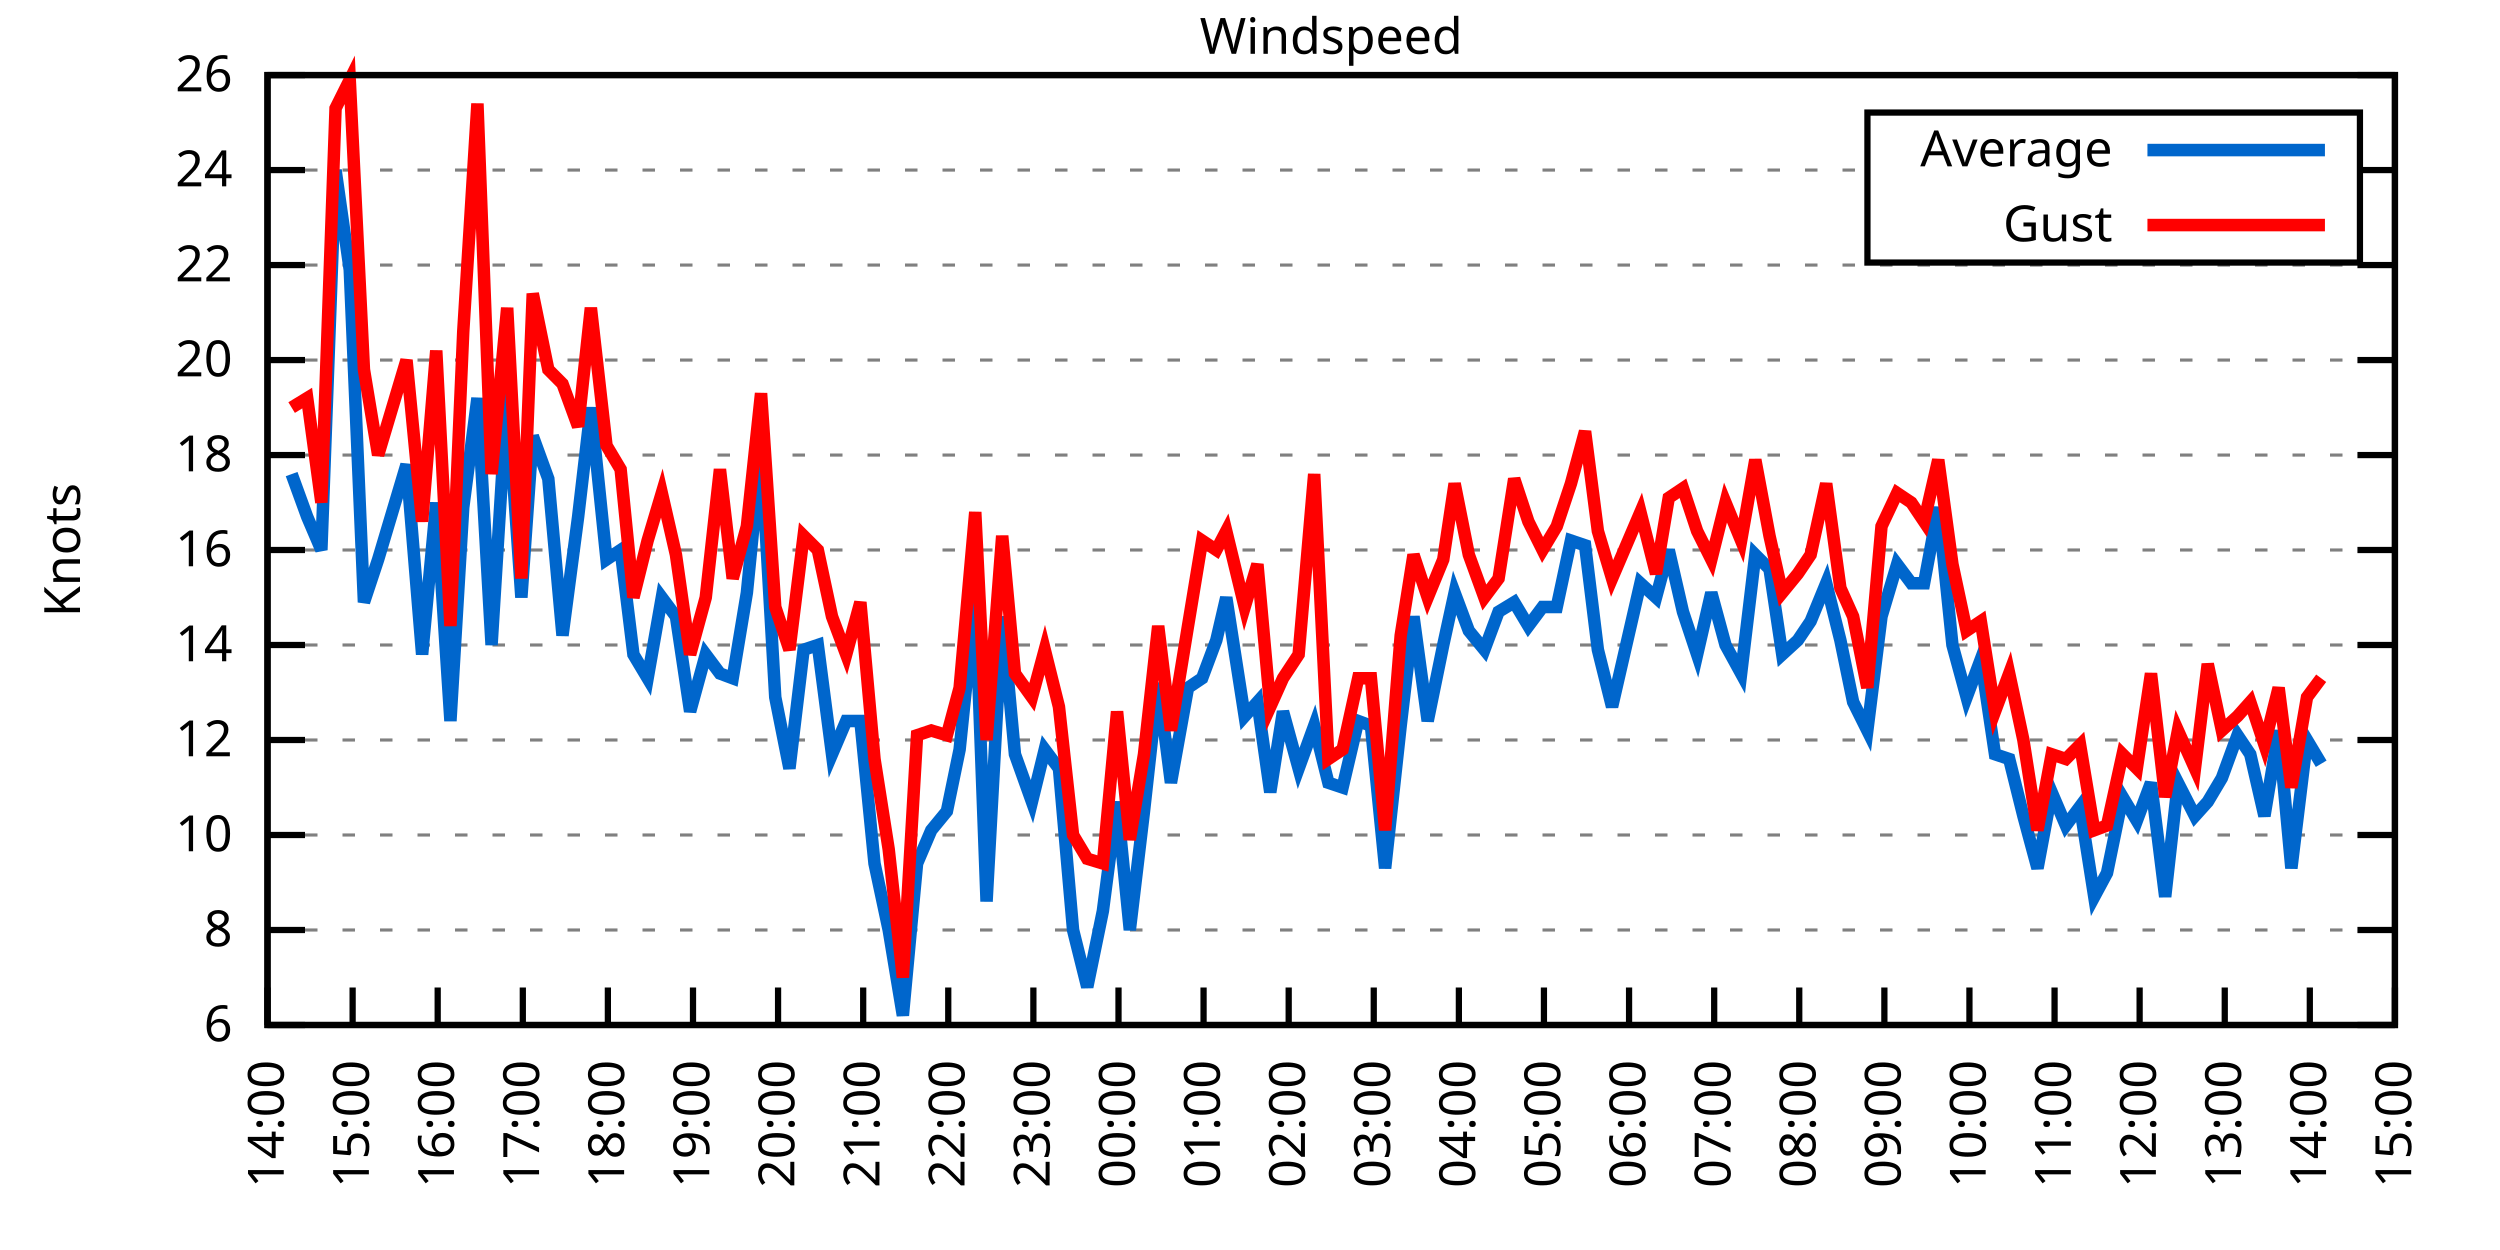
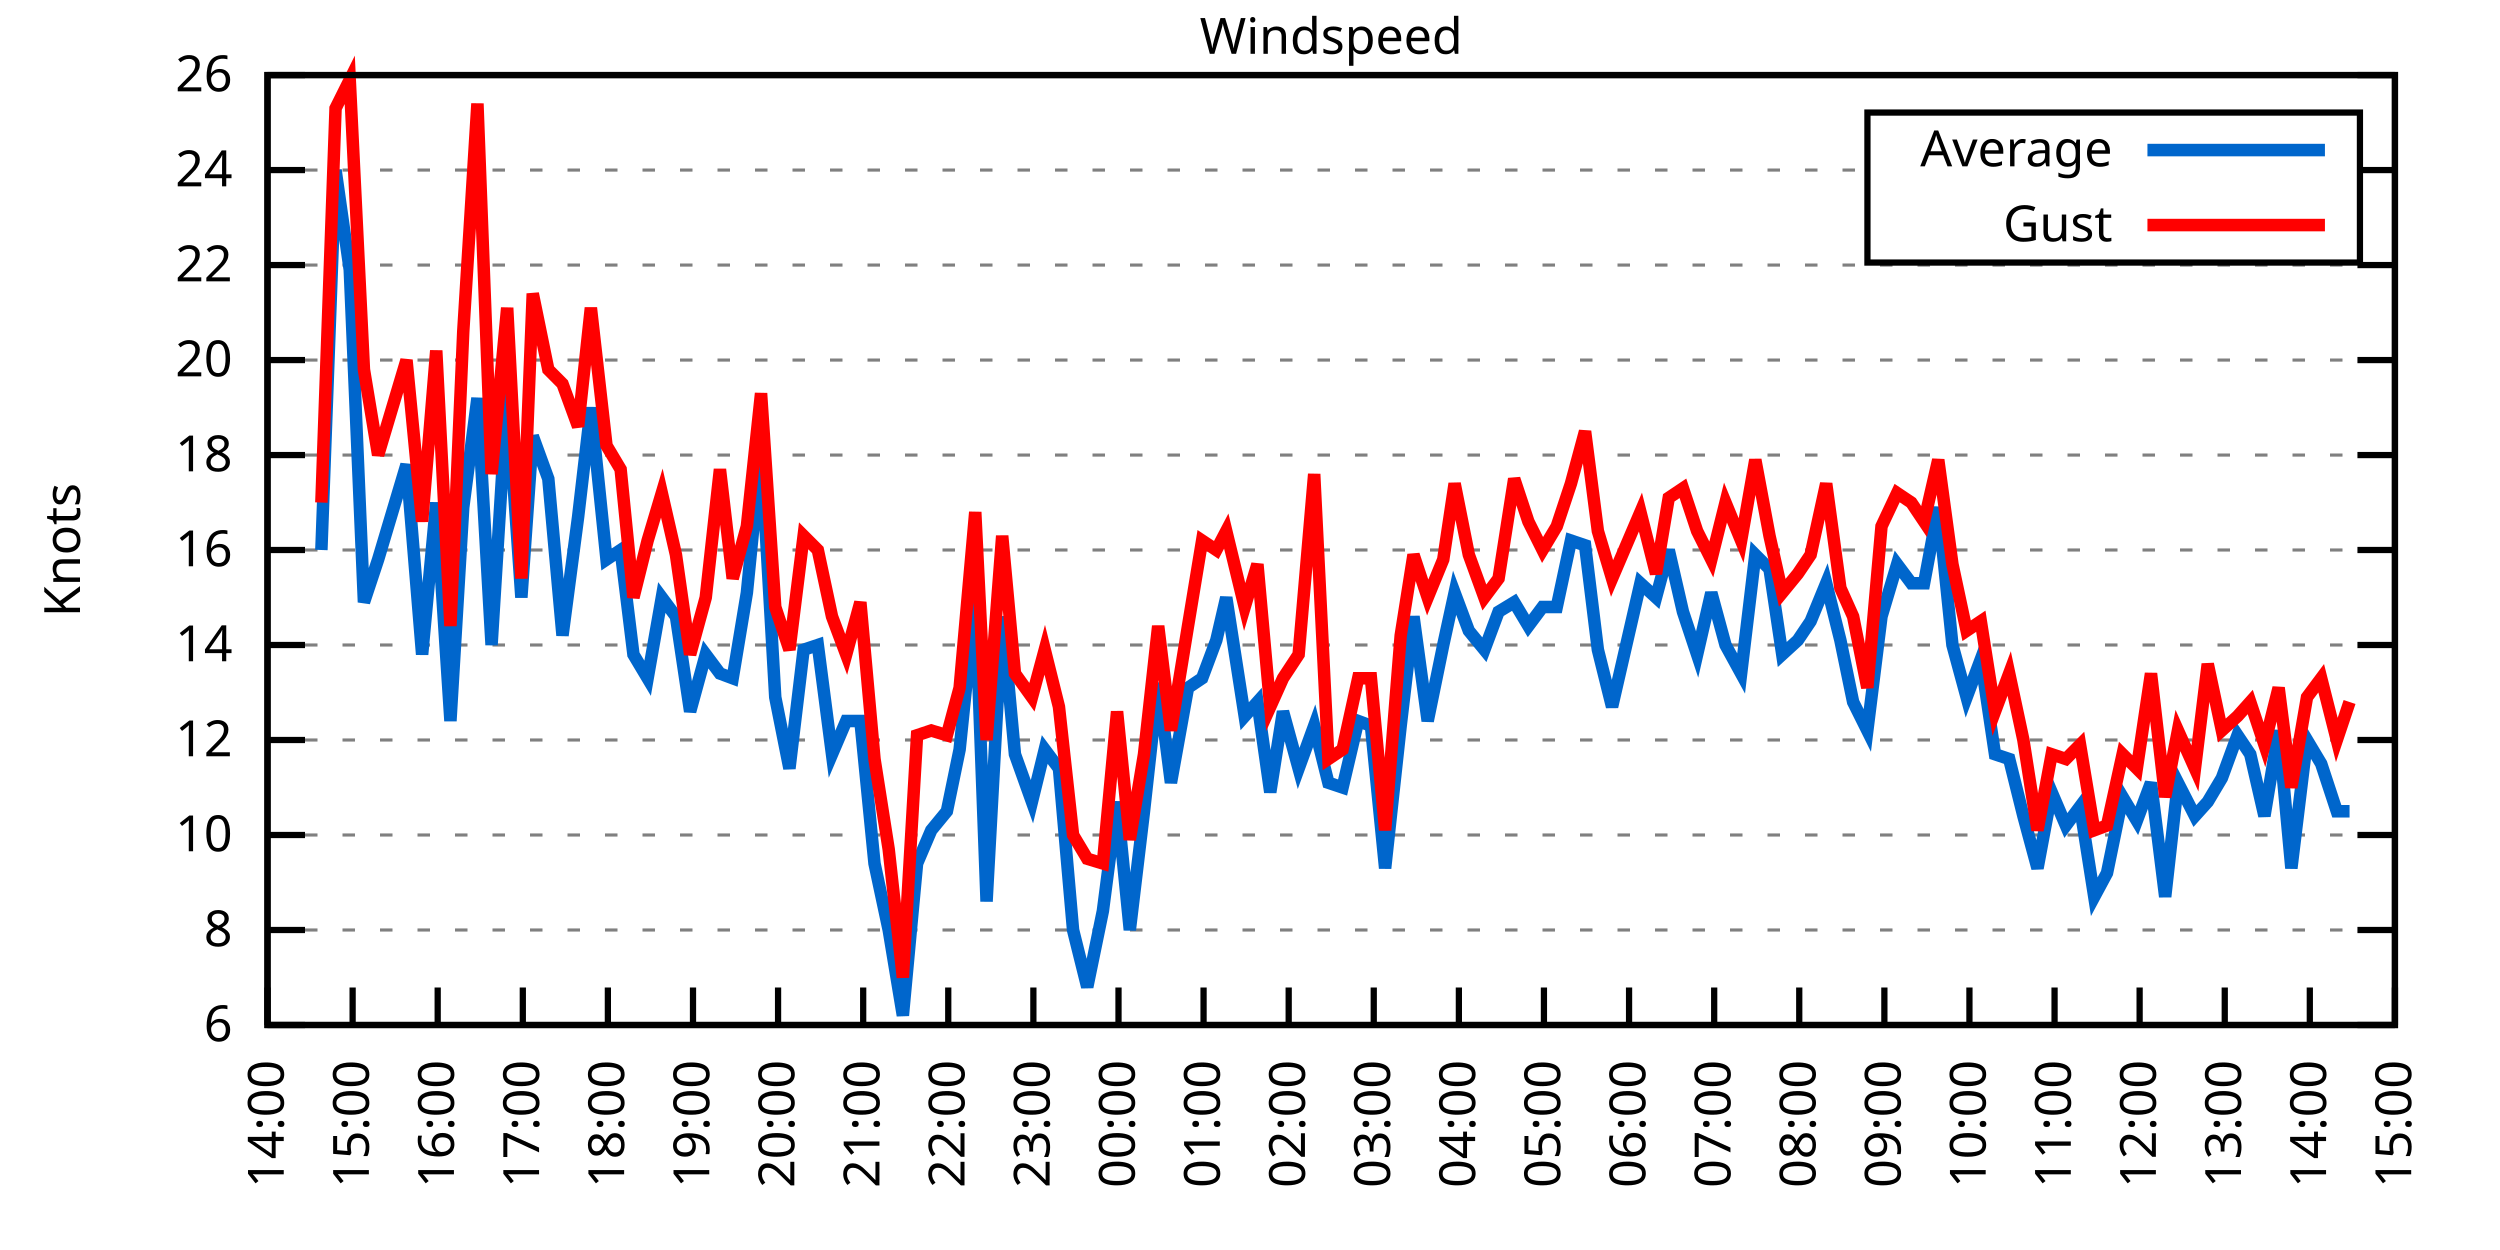
<svg xmlns="http://www.w3.org/2000/svg" xmlns:xlink="http://www.w3.org/1999/xlink" width="400" height="200" viewBox="0 0 400 200">
  <g id="gnuplot_canvas">
    <rect x="0" y="0" width="400" height="200" fill="none" />
    <defs>
      <circle id="gpDot" r="0.5" stroke-width="0.5" stroke="currentColor" />
      <path id="gpPt0" stroke-width="0.333" stroke="currentColor" d="M-1,0 h2 M0,-1 v2" />
      <path id="gpPt1" stroke-width="0.333" stroke="currentColor" d="M-1,-1 L1,1 M1,-1 L-1,1" />
      <path id="gpPt2" stroke-width="0.333" stroke="currentColor" d="M-1,0 L1,0 M0,-1 L0,1 M-1,-1 L1,1 M-1,1 L1,-1" />
      <rect id="gpPt3" stroke-width="0.333" stroke="currentColor" x="-1" y="-1" width="2" height="2" />
      <rect id="gpPt4" stroke-width="0.333" stroke="currentColor" fill="currentColor" x="-1" y="-1" width="2" height="2" />
      <circle id="gpPt5" stroke-width="0.333" stroke="currentColor" cx="0" cy="0" r="1" />
      <use xlink:href="#gpPt5" id="gpPt6" fill="currentColor" stroke="none" />
      <path id="gpPt7" stroke-width="0.333" stroke="currentColor" d="M0,-1.33 L-1.33,0.67 L1.33,0.67 z" />
      <use xlink:href="#gpPt7" id="gpPt8" fill="currentColor" stroke="none" />
      <use xlink:href="#gpPt7" id="gpPt9" stroke="currentColor" transform="rotate(180)" />
      <use xlink:href="#gpPt9" id="gpPt10" fill="currentColor" stroke="none" />
      <use xlink:href="#gpPt3" id="gpPt11" stroke="currentColor" transform="rotate(45)" />
      <use xlink:href="#gpPt11" id="gpPt12" fill="currentColor" stroke="none" />
      <path id="gpPt13" stroke-width="0.333" stroke="currentColor" d="M0,1.330 L1.265,0.411 L0.782,-1.067 L-0.782,-1.076 L-1.265,0.411 z" />
      <use xlink:href="#gpPt13" id="gpPt14" fill="currentColor" stroke="none" />
      <filter id="textbox" filterUnits="objectBoundingBox" x="0" y="0" height="1" width="1">
        <feFlood flood-color="white" flood-opacity="1" result="bgnd" />
        <feComposite in="SourceGraphic" in2="bgnd" operator="atop" />
      </filter>
      <filter id="greybox" filterUnits="objectBoundingBox" x="0" y="0" height="1" width="1">
        <feFlood flood-color="lightgrey" flood-opacity="1" result="grey" />
        <feComposite in="SourceGraphic" in2="grey" operator="atop" />
      </filter>
    </defs>
    <g fill="none" color="white" stroke="currentColor" stroke-width="1.00" stroke-linecap="butt" stroke-linejoin="miter">
</g>
    <g fill="none" color="black" stroke="currentColor" stroke-width="1.00" stroke-linecap="butt" stroke-linejoin="miter">
      <g stroke="none" shape-rendering="crispEdges">
        <polygon fill="rgb(255, 255, 255)" points="42.80,164.00 383.18,164.00 383.18,12.02 42.80,12.02 " />
      </g>
    </g>
    <g fill="none" color="black" stroke="currentColor" stroke-width="1.00" stroke-linecap="butt" stroke-linejoin="miter">
</g>
    <g fill="none" color="black" stroke="black" stroke-width="0.50" stroke-linecap="butt" stroke-linejoin="miter">
</g>
    <g fill="none" color="gray" stroke="currentColor" stroke-width="0.50" stroke-linecap="butt" stroke-linejoin="miter">
      <path stroke="gray" stroke-dasharray="2,4" class="gridline" d="M42.80,164.00 L383.19,164.00  " />
    </g>
    <g fill="none" color="gray" stroke="gray" stroke-width="1.00" stroke-linecap="butt" stroke-linejoin="miter">
</g>
    <g fill="none" color="black" stroke="currentColor" stroke-width="1.00" stroke-linecap="butt" stroke-linejoin="miter">
      <path stroke="black" d="M42.80,164.00 L48.80,164.00 M383.19,164.00 L377.19,164.00  " />
      <g transform="translate(37.20,166.60)" stroke="none" fill="black" font-family="Sans" font-size="8.00" text-anchor="end">
        <text>
          <tspan font-family="Sans"> 6</tspan>
        </text>
      </g>
    </g>
    <g fill="none" color="black" stroke="currentColor" stroke-width="1.00" stroke-linecap="butt" stroke-linejoin="miter">
</g>
    <g fill="none" color="black" stroke="black" stroke-width="0.50" stroke-linecap="butt" stroke-linejoin="miter">
</g>
    <g fill="none" color="gray" stroke="currentColor" stroke-width="0.50" stroke-linecap="butt" stroke-linejoin="miter">
      <path stroke="gray" stroke-dasharray="2,4" class="gridline" d="M42.80,148.80 L383.19,148.80  " />
    </g>
    <g fill="none" color="gray" stroke="gray" stroke-width="1.00" stroke-linecap="butt" stroke-linejoin="miter">
</g>
    <g fill="none" color="black" stroke="currentColor" stroke-width="1.00" stroke-linecap="butt" stroke-linejoin="miter">
      <path stroke="black" d="M42.80,148.80 L48.80,148.80 M383.19,148.80 L377.19,148.80  " />
      <g transform="translate(37.20,151.40)" stroke="none" fill="black" font-family="Sans" font-size="8.00" text-anchor="end">
        <text>
          <tspan font-family="Sans"> 8</tspan>
        </text>
      </g>
    </g>
    <g fill="none" color="black" stroke="currentColor" stroke-width="1.00" stroke-linecap="butt" stroke-linejoin="miter">
</g>
    <g fill="none" color="black" stroke="black" stroke-width="0.50" stroke-linecap="butt" stroke-linejoin="miter">
</g>
    <g fill="none" color="gray" stroke="currentColor" stroke-width="0.50" stroke-linecap="butt" stroke-linejoin="miter">
      <path stroke="gray" stroke-dasharray="2,4" class="gridline" d="M42.80,133.60 L383.19,133.60  " />
    </g>
    <g fill="none" color="gray" stroke="gray" stroke-width="1.00" stroke-linecap="butt" stroke-linejoin="miter">
</g>
    <g fill="none" color="black" stroke="currentColor" stroke-width="1.00" stroke-linecap="butt" stroke-linejoin="miter">
      <path stroke="black" d="M42.80,133.60 L48.80,133.60 M383.19,133.60 L377.19,133.60  " />
      <g transform="translate(37.20,136.20)" stroke="none" fill="black" font-family="Sans" font-size="8.00" text-anchor="end">
        <text>
          <tspan font-family="Sans"> 10</tspan>
        </text>
      </g>
    </g>
    <g fill="none" color="black" stroke="currentColor" stroke-width="1.00" stroke-linecap="butt" stroke-linejoin="miter">
</g>
    <g fill="none" color="black" stroke="black" stroke-width="0.50" stroke-linecap="butt" stroke-linejoin="miter">
</g>
    <g fill="none" color="gray" stroke="currentColor" stroke-width="0.50" stroke-linecap="butt" stroke-linejoin="miter">
      <path stroke="gray" stroke-dasharray="2,4" class="gridline" d="M42.80,118.40 L383.19,118.40  " />
    </g>
    <g fill="none" color="gray" stroke="gray" stroke-width="1.00" stroke-linecap="butt" stroke-linejoin="miter">
</g>
    <g fill="none" color="black" stroke="currentColor" stroke-width="1.00" stroke-linecap="butt" stroke-linejoin="miter">
      <path stroke="black" d="M42.80,118.40 L48.80,118.40 M383.19,118.40 L377.19,118.40  " />
      <g transform="translate(37.20,121.00)" stroke="none" fill="black" font-family="Sans" font-size="8.00" text-anchor="end">
        <text>
          <tspan font-family="Sans"> 12</tspan>
        </text>
      </g>
    </g>
    <g fill="none" color="black" stroke="currentColor" stroke-width="1.00" stroke-linecap="butt" stroke-linejoin="miter">
</g>
    <g fill="none" color="black" stroke="black" stroke-width="0.50" stroke-linecap="butt" stroke-linejoin="miter">
</g>
    <g fill="none" color="gray" stroke="currentColor" stroke-width="0.50" stroke-linecap="butt" stroke-linejoin="miter">
      <path stroke="gray" stroke-dasharray="2,4" class="gridline" d="M42.80,103.20 L383.19,103.20  " />
    </g>
    <g fill="none" color="gray" stroke="gray" stroke-width="1.00" stroke-linecap="butt" stroke-linejoin="miter">
</g>
    <g fill="none" color="black" stroke="currentColor" stroke-width="1.00" stroke-linecap="butt" stroke-linejoin="miter">
      <path stroke="black" d="M42.80,103.20 L48.80,103.20 M383.19,103.20 L377.19,103.20  " />
      <g transform="translate(37.20,105.80)" stroke="none" fill="black" font-family="Sans" font-size="8.00" text-anchor="end">
        <text>
          <tspan font-family="Sans"> 14</tspan>
        </text>
      </g>
    </g>
    <g fill="none" color="black" stroke="currentColor" stroke-width="1.00" stroke-linecap="butt" stroke-linejoin="miter">
</g>
    <g fill="none" color="black" stroke="black" stroke-width="0.50" stroke-linecap="butt" stroke-linejoin="miter">
</g>
    <g fill="none" color="gray" stroke="currentColor" stroke-width="0.50" stroke-linecap="butt" stroke-linejoin="miter">
      <path stroke="gray" stroke-dasharray="2,4" class="gridline" d="M42.80,88.00 L383.19,88.00  " />
    </g>
    <g fill="none" color="gray" stroke="gray" stroke-width="1.00" stroke-linecap="butt" stroke-linejoin="miter">
</g>
    <g fill="none" color="black" stroke="currentColor" stroke-width="1.00" stroke-linecap="butt" stroke-linejoin="miter">
      <path stroke="black" d="M42.80,88.00 L48.80,88.00 M383.19,88.00 L377.19,88.00  " />
      <g transform="translate(37.20,90.60)" stroke="none" fill="black" font-family="Sans" font-size="8.00" text-anchor="end">
        <text>
          <tspan font-family="Sans"> 16</tspan>
        </text>
      </g>
    </g>
    <g fill="none" color="black" stroke="currentColor" stroke-width="1.00" stroke-linecap="butt" stroke-linejoin="miter">
</g>
    <g fill="none" color="black" stroke="black" stroke-width="0.50" stroke-linecap="butt" stroke-linejoin="miter">
</g>
    <g fill="none" color="gray" stroke="currentColor" stroke-width="0.50" stroke-linecap="butt" stroke-linejoin="miter">
      <path stroke="gray" stroke-dasharray="2,4" class="gridline" d="M42.80,72.81 L383.19,72.81  " />
    </g>
    <g fill="none" color="gray" stroke="gray" stroke-width="1.00" stroke-linecap="butt" stroke-linejoin="miter">
</g>
    <g fill="none" color="black" stroke="currentColor" stroke-width="1.00" stroke-linecap="butt" stroke-linejoin="miter">
      <path stroke="black" d="M42.80,72.81 L48.80,72.81 M383.19,72.81 L377.19,72.81  " />
      <g transform="translate(37.20,75.41)" stroke="none" fill="black" font-family="Sans" font-size="8.00" text-anchor="end">
        <text>
          <tspan font-family="Sans"> 18</tspan>
        </text>
      </g>
    </g>
    <g fill="none" color="black" stroke="currentColor" stroke-width="1.00" stroke-linecap="butt" stroke-linejoin="miter">
</g>
    <g fill="none" color="black" stroke="black" stroke-width="0.50" stroke-linecap="butt" stroke-linejoin="miter">
</g>
    <g fill="none" color="gray" stroke="currentColor" stroke-width="0.50" stroke-linecap="butt" stroke-linejoin="miter">
      <path stroke="gray" stroke-dasharray="2,4" class="gridline" d="M42.80,57.61 L383.19,57.61  " />
    </g>
    <g fill="none" color="gray" stroke="gray" stroke-width="1.00" stroke-linecap="butt" stroke-linejoin="miter">
</g>
    <g fill="none" color="black" stroke="currentColor" stroke-width="1.00" stroke-linecap="butt" stroke-linejoin="miter">
      <path stroke="black" d="M42.80,57.61 L48.80,57.61 M383.19,57.61 L377.19,57.61  " />
      <g transform="translate(37.20,60.21)" stroke="none" fill="black" font-family="Sans" font-size="8.00" text-anchor="end">
        <text>
          <tspan font-family="Sans"> 20</tspan>
        </text>
      </g>
    </g>
    <g fill="none" color="black" stroke="currentColor" stroke-width="1.00" stroke-linecap="butt" stroke-linejoin="miter">
</g>
    <g fill="none" color="black" stroke="black" stroke-width="0.50" stroke-linecap="butt" stroke-linejoin="miter">
</g>
    <g fill="none" color="gray" stroke="currentColor" stroke-width="0.50" stroke-linecap="butt" stroke-linejoin="miter">
      <path stroke="gray" stroke-dasharray="2,4" class="gridline" d="M42.80,42.41 L383.19,42.41  " />
    </g>
    <g fill="none" color="gray" stroke="gray" stroke-width="1.00" stroke-linecap="butt" stroke-linejoin="miter">
</g>
    <g fill="none" color="black" stroke="currentColor" stroke-width="1.00" stroke-linecap="butt" stroke-linejoin="miter">
      <path stroke="black" d="M42.80,42.41 L48.80,42.41 M383.19,42.41 L377.19,42.41  " />
      <g transform="translate(37.20,45.01)" stroke="none" fill="black" font-family="Sans" font-size="8.00" text-anchor="end">
        <text>
          <tspan font-family="Sans"> 22</tspan>
        </text>
      </g>
    </g>
    <g fill="none" color="black" stroke="currentColor" stroke-width="1.00" stroke-linecap="butt" stroke-linejoin="miter">
</g>
    <g fill="none" color="black" stroke="black" stroke-width="0.50" stroke-linecap="butt" stroke-linejoin="miter">
</g>
    <g fill="none" color="gray" stroke="currentColor" stroke-width="0.50" stroke-linecap="butt" stroke-linejoin="miter">
      <path stroke="gray" stroke-dasharray="2,4" class="gridline" d="M42.80,27.21 L298.79,27.21 M377.59,27.21 L383.19,27.21  " />
    </g>
    <g fill="none" color="gray" stroke="gray" stroke-width="1.00" stroke-linecap="butt" stroke-linejoin="miter">
</g>
    <g fill="none" color="black" stroke="currentColor" stroke-width="1.00" stroke-linecap="butt" stroke-linejoin="miter">
      <path stroke="black" d="M42.80,27.21 L48.80,27.21 M383.19,27.21 L377.19,27.21  " />
      <g transform="translate(37.20,29.81)" stroke="none" fill="black" font-family="Sans" font-size="8.00" text-anchor="end">
        <text>
          <tspan font-family="Sans"> 24</tspan>
        </text>
      </g>
    </g>
    <g fill="none" color="black" stroke="currentColor" stroke-width="1.00" stroke-linecap="butt" stroke-linejoin="miter">
</g>
    <g fill="none" color="black" stroke="black" stroke-width="0.50" stroke-linecap="butt" stroke-linejoin="miter">
</g>
    <g fill="none" color="gray" stroke="currentColor" stroke-width="0.50" stroke-linecap="butt" stroke-linejoin="miter">
      <path stroke="gray" stroke-dasharray="2,4" class="gridline" d="M42.80,12.01 L383.19,12.01  " />
    </g>
    <g fill="none" color="gray" stroke="gray" stroke-width="1.00" stroke-linecap="butt" stroke-linejoin="miter">
</g>
    <g fill="none" color="black" stroke="currentColor" stroke-width="1.00" stroke-linecap="butt" stroke-linejoin="miter">
      <path stroke="black" d="M42.80,12.01 L48.80,12.01 M383.19,12.01 L377.19,12.01  " />
      <g transform="translate(37.20,14.61)" stroke="none" fill="black" font-family="Sans" font-size="8.00" text-anchor="end">
        <text>
          <tspan font-family="Sans"> 26</tspan>
        </text>
      </g>
    </g>
    <g fill="none" color="black" stroke="currentColor" stroke-width="1.00" stroke-linecap="butt" stroke-linejoin="miter">
      <path stroke="black" d="M42.80,164.00 L42.80,158.00  " />
      <g transform="translate(45.40,169.60) rotate(270.00)" stroke="none" fill="black" font-family="Sans" font-size="8.00" text-anchor="end">
        <text>
          <tspan font-family="Sans">14:00</tspan>
        </text>
      </g>
    </g>
    <g fill="none" color="black" stroke="currentColor" stroke-width="1.00" stroke-linecap="butt" stroke-linejoin="miter">
      <path stroke="black" d="M56.42,164.00 L56.42,158.00  " />
      <g transform="translate(59.02,169.60) rotate(270.00)" stroke="none" fill="black" font-family="Sans" font-size="8.00" text-anchor="end">
        <text>
          <tspan font-family="Sans">15:00</tspan>
        </text>
      </g>
    </g>
    <g fill="none" color="black" stroke="currentColor" stroke-width="1.00" stroke-linecap="butt" stroke-linejoin="miter">
      <path stroke="black" d="M70.03,164.00 L70.03,158.00  " />
      <g transform="translate(72.63,169.60) rotate(270.00)" stroke="none" fill="black" font-family="Sans" font-size="8.00" text-anchor="end">
        <text>
          <tspan font-family="Sans">16:00</tspan>
        </text>
      </g>
    </g>
    <g fill="none" color="black" stroke="currentColor" stroke-width="1.00" stroke-linecap="butt" stroke-linejoin="miter">
      <path stroke="black" d="M83.65,164.00 L83.65,158.00  " />
      <g transform="translate(86.25,169.60) rotate(270.00)" stroke="none" fill="black" font-family="Sans" font-size="8.00" text-anchor="end">
        <text>
          <tspan font-family="Sans">17:00</tspan>
        </text>
      </g>
    </g>
    <g fill="none" color="black" stroke="currentColor" stroke-width="1.00" stroke-linecap="butt" stroke-linejoin="miter">
      <path stroke="black" d="M97.26,164.00 L97.26,158.00  " />
      <g transform="translate(99.86,169.60) rotate(270.00)" stroke="none" fill="black" font-family="Sans" font-size="8.00" text-anchor="end">
        <text>
          <tspan font-family="Sans">18:00</tspan>
        </text>
      </g>
    </g>
    <g fill="none" color="black" stroke="currentColor" stroke-width="1.00" stroke-linecap="butt" stroke-linejoin="miter">
      <path stroke="black" d="M110.88,164.00 L110.88,158.00  " />
      <g transform="translate(113.48,169.60) rotate(270.00)" stroke="none" fill="black" font-family="Sans" font-size="8.00" text-anchor="end">
        <text>
          <tspan font-family="Sans">19:00</tspan>
        </text>
      </g>
    </g>
    <g fill="none" color="black" stroke="currentColor" stroke-width="1.00" stroke-linecap="butt" stroke-linejoin="miter">
      <path stroke="black" d="M124.49,164.00 L124.49,158.00  " />
      <g transform="translate(127.09,169.60) rotate(270.00)" stroke="none" fill="black" font-family="Sans" font-size="8.00" text-anchor="end">
        <text>
          <tspan font-family="Sans">20:00</tspan>
        </text>
      </g>
    </g>
    <g fill="none" color="black" stroke="currentColor" stroke-width="1.00" stroke-linecap="butt" stroke-linejoin="miter">
      <path stroke="black" d="M138.11,164.00 L138.11,158.00  " />
      <g transform="translate(140.71,169.60) rotate(270.00)" stroke="none" fill="black" font-family="Sans" font-size="8.00" text-anchor="end">
        <text>
          <tspan font-family="Sans">21:00</tspan>
        </text>
      </g>
    </g>
    <g fill="none" color="black" stroke="currentColor" stroke-width="1.00" stroke-linecap="butt" stroke-linejoin="miter">
      <path stroke="black" d="M151.72,164.00 L151.72,158.00  " />
      <g transform="translate(154.32,169.60) rotate(270.00)" stroke="none" fill="black" font-family="Sans" font-size="8.00" text-anchor="end">
        <text>
          <tspan font-family="Sans">22:00</tspan>
        </text>
      </g>
    </g>
    <g fill="none" color="black" stroke="currentColor" stroke-width="1.00" stroke-linecap="butt" stroke-linejoin="miter">
      <path stroke="black" d="M165.34,164.00 L165.34,158.00  " />
      <g transform="translate(167.94,169.60) rotate(270.00)" stroke="none" fill="black" font-family="Sans" font-size="8.00" text-anchor="end">
        <text>
          <tspan font-family="Sans">23:00</tspan>
        </text>
      </g>
    </g>
    <g fill="none" color="black" stroke="currentColor" stroke-width="1.00" stroke-linecap="butt" stroke-linejoin="miter">
      <path stroke="black" d="M178.96,164.00 L178.96,158.00  " />
      <g transform="translate(181.56,169.60) rotate(270.00)" stroke="none" fill="black" font-family="Sans" font-size="8.00" text-anchor="end">
        <text>
          <tspan font-family="Sans">00:00</tspan>
        </text>
      </g>
    </g>
    <g fill="none" color="black" stroke="currentColor" stroke-width="1.00" stroke-linecap="butt" stroke-linejoin="miter">
      <path stroke="black" d="M192.57,164.00 L192.57,158.00  " />
      <g transform="translate(195.17,169.60) rotate(270.00)" stroke="none" fill="black" font-family="Sans" font-size="8.00" text-anchor="end">
        <text>
          <tspan font-family="Sans">01:00</tspan>
        </text>
      </g>
    </g>
    <g fill="none" color="black" stroke="currentColor" stroke-width="1.00" stroke-linecap="butt" stroke-linejoin="miter">
      <path stroke="black" d="M206.19,164.00 L206.19,158.00  " />
      <g transform="translate(208.79,169.60) rotate(270.00)" stroke="none" fill="black" font-family="Sans" font-size="8.00" text-anchor="end">
        <text>
          <tspan font-family="Sans">02:00</tspan>
        </text>
      </g>
    </g>
    <g fill="none" color="black" stroke="currentColor" stroke-width="1.00" stroke-linecap="butt" stroke-linejoin="miter">
      <path stroke="black" d="M219.80,164.00 L219.80,158.00  " />
      <g transform="translate(222.40,169.60) rotate(270.00)" stroke="none" fill="black" font-family="Sans" font-size="8.00" text-anchor="end">
        <text>
          <tspan font-family="Sans">03:00</tspan>
        </text>
      </g>
    </g>
    <g fill="none" color="black" stroke="currentColor" stroke-width="1.00" stroke-linecap="butt" stroke-linejoin="miter">
      <path stroke="black" d="M233.42,164.00 L233.42,158.00  " />
      <g transform="translate(236.02,169.60) rotate(270.00)" stroke="none" fill="black" font-family="Sans" font-size="8.00" text-anchor="end">
        <text>
          <tspan font-family="Sans">04:00</tspan>
        </text>
      </g>
    </g>
    <g fill="none" color="black" stroke="currentColor" stroke-width="1.00" stroke-linecap="butt" stroke-linejoin="miter">
      <path stroke="black" d="M247.03,164.00 L247.03,158.00  " />
      <g transform="translate(249.63,169.60) rotate(270.00)" stroke="none" fill="black" font-family="Sans" font-size="8.00" text-anchor="end">
        <text>
          <tspan font-family="Sans">05:00</tspan>
        </text>
      </g>
    </g>
    <g fill="none" color="black" stroke="currentColor" stroke-width="1.00" stroke-linecap="butt" stroke-linejoin="miter">
      <path stroke="black" d="M260.65,164.00 L260.65,158.00  " />
      <g transform="translate(263.25,169.60) rotate(270.00)" stroke="none" fill="black" font-family="Sans" font-size="8.00" text-anchor="end">
        <text>
          <tspan font-family="Sans">06:00</tspan>
        </text>
      </g>
    </g>
    <g fill="none" color="black" stroke="currentColor" stroke-width="1.00" stroke-linecap="butt" stroke-linejoin="miter">
      <path stroke="black" d="M274.27,164.00 L274.27,158.00  " />
      <g transform="translate(276.87,169.60) rotate(270.00)" stroke="none" fill="black" font-family="Sans" font-size="8.00" text-anchor="end">
        <text>
          <tspan font-family="Sans">07:00</tspan>
        </text>
      </g>
    </g>
    <g fill="none" color="black" stroke="currentColor" stroke-width="1.00" stroke-linecap="butt" stroke-linejoin="miter">
      <path stroke="black" d="M287.88,164.00 L287.88,158.00  " />
      <g transform="translate(290.48,169.60) rotate(270.00)" stroke="none" fill="black" font-family="Sans" font-size="8.00" text-anchor="end">
        <text>
          <tspan font-family="Sans">08:00</tspan>
        </text>
      </g>
    </g>
    <g fill="none" color="black" stroke="currentColor" stroke-width="1.00" stroke-linecap="butt" stroke-linejoin="miter">
      <path stroke="black" d="M301.50,164.00 L301.50,158.00  " />
      <g transform="translate(304.10,169.60) rotate(270.00)" stroke="none" fill="black" font-family="Sans" font-size="8.00" text-anchor="end">
        <text>
          <tspan font-family="Sans">09:00</tspan>
        </text>
      </g>
    </g>
    <g fill="none" color="black" stroke="currentColor" stroke-width="1.00" stroke-linecap="butt" stroke-linejoin="miter">
      <path stroke="black" d="M315.11,164.00 L315.11,158.00  " />
      <g transform="translate(317.71,169.60) rotate(270.00)" stroke="none" fill="black" font-family="Sans" font-size="8.00" text-anchor="end">
        <text>
          <tspan font-family="Sans">10:00</tspan>
        </text>
      </g>
    </g>
    <g fill="none" color="black" stroke="currentColor" stroke-width="1.00" stroke-linecap="butt" stroke-linejoin="miter">
      <path stroke="black" d="M328.73,164.00 L328.73,158.00  " />
      <g transform="translate(331.33,169.60) rotate(270.00)" stroke="none" fill="black" font-family="Sans" font-size="8.00" text-anchor="end">
        <text>
          <tspan font-family="Sans">11:00</tspan>
        </text>
      </g>
    </g>
    <g fill="none" color="black" stroke="currentColor" stroke-width="1.00" stroke-linecap="butt" stroke-linejoin="miter">
      <path stroke="black" d="M342.34,164.00 L342.34,158.00  " />
      <g transform="translate(344.94,169.60) rotate(270.00)" stroke="none" fill="black" font-family="Sans" font-size="8.00" text-anchor="end">
        <text>
          <tspan font-family="Sans">12:00</tspan>
        </text>
      </g>
    </g>
    <g fill="none" color="black" stroke="currentColor" stroke-width="1.00" stroke-linecap="butt" stroke-linejoin="miter">
      <path stroke="black" d="M355.96,164.00 L355.96,158.00  " />
      <g transform="translate(358.56,169.60) rotate(270.00)" stroke="none" fill="black" font-family="Sans" font-size="8.00" text-anchor="end">
        <text>
          <tspan font-family="Sans">13:00</tspan>
        </text>
      </g>
    </g>
    <g fill="none" color="black" stroke="currentColor" stroke-width="1.00" stroke-linecap="butt" stroke-linejoin="miter">
      <path stroke="black" d="M369.57,164.00 L369.57,158.00  " />
      <g transform="translate(372.17,169.60) rotate(270.00)" stroke="none" fill="black" font-family="Sans" font-size="8.00" text-anchor="end">
        <text>
          <tspan font-family="Sans">14:00</tspan>
        </text>
      </g>
    </g>
    <g fill="none" color="black" stroke="currentColor" stroke-width="1.00" stroke-linecap="butt" stroke-linejoin="miter">
      <path stroke="black" d="M383.19,164.00 L383.19,158.00  " />
      <g transform="translate(385.79,169.60) rotate(270.00)" stroke="none" fill="black" font-family="Sans" font-size="8.00" text-anchor="end">
        <text>
          <tspan font-family="Sans">15:00</tspan>
        </text>
      </g>
    </g>
    <g fill="none" color="black" stroke="currentColor" stroke-width="1.00" stroke-linecap="butt" stroke-linejoin="miter">
</g>
    <g fill="none" color="black" stroke="currentColor" stroke-width="1.00" stroke-linecap="butt" stroke-linejoin="miter">
      <path stroke="black" d="M42.80,12.01 L42.80,164.00 L383.19,164.00 L383.19,12.01 L42.80,12.01 Z  " />
    </g>
    <g fill="none" color="black" stroke="currentColor" stroke-width="1.00" stroke-linecap="butt" stroke-linejoin="miter">
</g>
    <g fill="none" color="black" stroke="currentColor" stroke-width="1.00" stroke-linecap="butt" stroke-linejoin="miter">
      <path stroke="black" d="M298.79,42.01 L298.79,18.01 L377.59,18.01 L377.59,42.01 L298.79,42.01 Z  " />
    </g>
    <g id="Windspeed_plot_1">
      <g fill="none" color="white" stroke="black" stroke-width="2.00" stroke-linecap="butt" stroke-linejoin="miter">
</g>
      <g fill="none" color="black" stroke="currentColor" stroke-width="2.00" stroke-linecap="butt" stroke-linejoin="miter">
        <g transform="translate(337.99,26.61)" stroke="none" fill="black" font-family="Sans" font-size="8.00" text-anchor="end">
          <text>
            <tspan font-family="Sans">Average</tspan>
          </text>
        </g>
      </g>
      <g fill="none" color="black" stroke="currentColor" stroke-width="2.00" stroke-linecap="butt" stroke-linejoin="miter">
-         <path stroke="rgb(  0, 102, 204)" d="M343.59,24.01 L371.99,24.01 M46.66,75.85 L49.15,82.69 L51.42,88.00 L53.69,27.21 L55.96,43.17 L58.23,96.36   L60.50,89.52 L65.04,74.33 L67.54,104.72 L69.80,80.41 L72.07,115.36 L74.12,81.17 L76.39,63.69 L78.65,103.20   L81.15,62.93 L83.42,95.60 L85.24,69.77 L87.73,76.61 L90.00,101.68 L92.50,82.69 L94.54,65.21 L97.04,89.52   L99.30,88.00 L101.35,104.72 L103.62,108.52 L105.89,95.60 L108.15,98.64 L110.42,113.84 L112.92,104.72 L115.19,107.76   L117.23,108.52 L119.50,94.84 L121.77,72.05 L124.04,111.56 L126.31,122.96 L128.58,103.96 L130.85,103.20 L133.12,120.68   L135.39,115.36 L137.66,115.36 L139.92,138.16 L142.19,148.80 L144.46,162.48 L146.73,138.16 L149.00,132.84 L151.50,129.80   L153.54,119.92 L156.04,95.60 L157.85,144.24 L160.35,98.64 L162.39,120.68 L165.11,128.28 L167.16,119.92 L169.43,122.96   L171.69,148.80 L173.96,157.92 L176.46,145.76 L178.73,128.28 L180.77,148.80 L183.04,129.80 L185.31,109.28 L187.35,125.24   L190.08,110.04 L192.34,108.52 L194.61,102.44 L196.20,95.60 L199.15,114.60 L201.19,112.32 L203.24,126.76 L205.28,113.84   L207.78,122.96 L210.27,116.12 L212.54,125.24 L214.81,126.00 L217.31,115.36 L219.35,116.12 L221.62,138.92 L224.11,116.12   L226.16,98.64 L228.43,115.36 L230.92,103.20 L232.74,94.84 L235.01,100.92 L237.50,103.96 L239.77,97.88 L242.27,96.36   L244.54,100.16 L246.81,97.12 L249.08,97.12 L251.35,86.49 L253.61,87.25 L255.66,103.96 L257.93,113.08 L262.47,93.32   L264.96,95.60 L267.00,88.00 L269.27,97.88 L271.54,104.72 L273.81,94.84 L276.08,103.20 L278.58,107.76 L280.85,88.76   L283.12,91.04 L285.16,104.72 L287.65,102.44 L289.70,99.40 L292.19,93.32 L294.46,102.44 L296.50,112.32 L298.77,116.88   L301.04,98.64 L303.54,90.28 L305.81,93.32 L307.85,93.32 L310.12,81.17 L312.39,103.20 L314.66,111.56 L316.93,105.48   L319.20,120.68 L321.47,121.44 L323.74,130.56 L326.00,138.92 L328.27,126.76 L330.54,132.08 L332.81,129.04 L335.08,143.48   L337.12,139.68 L339.62,127.52 L341.89,131.32 L344.16,125.24 L346.43,143.48 L348.47,125.24 L351.19,130.56 L353.24,128.28   L355.50,124.48 L358.00,117.64 L360.04,120.68 L362.31,130.56 L364.58,116.88 L366.62,138.92 L369.12,118.40 L371.39,122.20    " />
+         <path stroke="rgb(  0, 102, 204)" d="M343.59,24.01 L371.99,24.01 M51.42,88.00 L53.69,27.21 L55.96,43.17 L58.23,96.36 L60.50,89.52 L65.04,74.33   L67.54,104.72 L69.80,80.41 L72.07,115.36 L74.12,81.17 L76.39,63.69 L78.65,103.20 L81.15,62.93 L83.42,95.60   L85.24,69.77 L87.73,76.61 L90.00,101.68 L92.50,82.69 L94.54,65.21 L97.04,89.52 L99.30,88.00 L101.35,104.72   L103.62,108.52 L105.89,95.60 L108.15,98.64 L110.42,113.84 L112.92,104.72 L115.19,107.76 L117.23,108.52 L119.50,94.84   L121.77,72.05 L124.04,111.56 L126.31,122.96 L128.58,103.96 L130.85,103.20 L133.12,120.68 L135.39,115.36 L137.66,115.36   L139.92,138.16 L142.19,148.80 L144.46,162.48 L146.73,138.16 L149.00,132.84 L151.50,129.80 L153.54,119.92 L156.04,95.60   L157.85,144.24 L160.35,98.64 L162.39,120.68 L165.11,128.28 L167.16,119.92 L169.43,122.96 L171.69,148.80 L173.96,157.92   L176.46,145.76 L178.73,128.28 L180.77,148.80 L183.04,129.80 L185.31,109.28 L187.35,125.24 L190.08,110.04 L192.34,108.52   L194.61,102.44 L196.20,95.60 L199.15,114.60 L201.19,112.32 L203.24,126.76 L205.28,113.84 L207.78,122.96 L210.27,116.12   L212.54,125.24 L214.81,126.00 L217.31,115.36 L219.35,116.12 L221.62,138.92 L224.11,116.12 L226.16,98.64 L228.43,115.36   L230.92,103.20 L232.74,94.84 L235.01,100.92 L237.50,103.96 L239.77,97.88 L242.27,96.36 L244.54,100.16 L246.81,97.12   L249.08,97.12 L251.35,86.49 L253.61,87.25 L255.66,103.96 L257.93,113.08 L262.47,93.32 L264.96,95.60 L267.00,88.00   L269.27,97.88 L271.54,104.72 L273.81,94.84 L276.08,103.20 L278.58,107.76 L280.85,88.76 L283.12,91.04 L285.16,104.72   L287.65,102.44 L289.70,99.40 L292.19,93.32 L294.46,102.44 L296.50,112.32 L298.77,116.88 L301.04,98.64 L303.54,90.28   L305.81,93.32 L307.85,93.32 L310.12,81.17 L312.39,103.20 L314.66,111.56 L316.93,105.48 L319.20,120.68 L321.47,121.44   L323.74,130.56 L326.00,138.92 L328.27,126.76 L330.54,132.08 L332.81,129.04 L335.08,143.48 L337.12,139.68 L339.62,127.52   L341.89,131.32 L344.16,125.24 L346.43,143.48 L348.47,125.24 L351.19,130.56 L353.24,128.28 L355.50,124.48 L358.00,117.64   L360.04,120.68 L362.31,130.56 L364.58,116.88 L366.62,138.92 L369.12,118.40 L371.39,122.20 L373.89,129.80 L375.93,129.80    " />
      </g>
    </g>
    <g id="Windspeed_plot_2">
      <g fill="none" color="black" stroke="currentColor" stroke-width="2.00" stroke-linecap="butt" stroke-linejoin="miter">
        <g transform="translate(337.99,38.61)" stroke="none" fill="black" font-family="Sans" font-size="8.00" text-anchor="end">
          <text>
            <tspan font-family="Sans">Gust</tspan>
          </text>
        </g>
      </g>
      <g fill="none" color="black" stroke="currentColor" stroke-width="2.00" stroke-linecap="butt" stroke-linejoin="miter">
-         <path stroke="rgb(255,   0,   0)" d="M343.59,36.01 L371.99,36.01 M46.66,65.21 L49.15,63.69 L51.42,80.41 L53.69,17.33 L55.96,12.77 L58.23,59.13   L60.50,72.81 L65.04,57.61 L67.54,83.45 L69.80,56.09 L72.07,100.16 L74.12,53.05 L76.39,16.57 L78.65,75.85   L81.15,49.25 L83.42,92.56 L85.24,46.97 L87.73,59.13 L90.00,61.41 L92.50,68.25 L94.54,49.25 L97.04,71.29   L99.30,75.09 L101.35,95.60 L103.62,86.49 L105.89,78.89 L108.15,88.76 L110.42,104.72 L112.92,95.60 L115.19,75.09   L117.23,92.56 L119.50,84.21 L121.77,62.93 L124.04,97.12 L126.31,103.96 L128.58,85.73 L130.85,88.00 L133.12,98.64   L135.39,104.72 L137.66,96.36 L139.92,121.44 L142.19,135.88 L144.46,156.40 L146.73,117.64 L149.00,116.88 L151.50,117.64   L153.54,110.04 L156.04,81.93 L157.85,118.40 L160.35,85.73 L162.39,107.76 L165.11,111.56 L167.16,103.96 L169.43,113.08   L171.69,133.60 L173.96,137.40 L176.46,138.16 L178.73,113.84 L180.77,134.36 L183.04,120.68 L185.31,100.16 L187.35,116.88   L190.08,100.16 L192.34,86.49 L194.61,88.00 L196.20,84.97 L199.15,97.12 L201.19,90.28 L203.24,113.08 L205.28,108.52   L207.78,104.72 L210.27,75.85 L212.54,121.44 L214.81,119.92 L217.31,108.52 L219.35,108.52 L221.62,132.84 L224.11,101.68   L226.16,88.76 L228.43,95.60 L230.92,89.52 L232.74,77.37 L235.01,88.76 L237.50,95.60 L239.77,92.56 L242.27,76.61   L244.54,83.45 L246.81,88.00 L249.08,84.21 L251.35,77.37 L253.61,69.01 L255.66,84.97 L257.93,92.56 L262.47,81.93   L264.96,91.80 L267.00,79.65 L269.27,78.13 L271.54,84.97 L273.81,89.52 L276.08,80.41 L278.58,86.49 L280.85,73.57   L283.12,85.73 L285.16,94.84 L287.65,91.80 L289.70,88.76 L292.19,77.37 L294.46,94.08 L296.50,98.64 L298.77,110.04   L301.04,84.21 L303.54,78.89 L305.81,80.41 L307.85,83.45 L310.12,73.57 L312.39,90.28 L314.66,100.92 L316.93,99.40   L319.20,113.84 L321.47,107.76 L323.74,118.40 L326.00,132.84 L328.27,120.68 L330.54,121.44 L332.81,119.16 L335.08,132.84   L337.12,132.08 L339.62,120.68 L341.89,122.96 L344.16,107.76 L346.43,127.52 L348.47,116.88 L351.19,122.96 L353.24,106.24   L355.50,116.88 L358.00,114.60 L360.04,112.32 L362.31,119.16 L364.58,110.04 L366.62,126.00 L369.12,111.56 L371.39,108.52    " />
+         <path stroke="rgb(255,   0,   0)" d="M343.59,36.01 L371.99,36.01 M51.42,80.41 L53.69,17.33 L55.96,12.77 L58.23,59.13 L60.50,72.81 L65.04,57.61   L67.54,83.45 L69.80,56.09 L72.07,100.16 L74.12,53.05 L76.39,16.57 L78.65,75.85 L81.15,49.25 L83.42,92.56   L85.24,46.97 L87.73,59.13 L90.00,61.41 L92.50,68.25 L94.54,49.25 L97.04,71.29 L99.30,75.09 L101.35,95.60   L103.62,86.49 L105.89,78.89 L108.15,88.76 L110.42,104.72 L112.92,95.60 L115.19,75.09 L117.23,92.56 L119.50,84.21   L121.77,62.93 L124.04,97.12 L126.31,103.96 L128.58,85.73 L130.85,88.00 L133.12,98.64 L135.39,104.72 L137.66,96.36   L139.92,121.44 L142.19,135.88 L144.46,156.40 L146.73,117.64 L149.00,116.88 L151.50,117.64 L153.54,110.04 L156.04,81.93   L157.85,118.40 L160.35,85.73 L162.39,107.76 L165.11,111.56 L167.16,103.96 L169.43,113.08 L171.69,133.60 L173.96,137.40   L176.46,138.16 L178.73,113.84 L180.77,134.36 L183.04,120.68 L185.31,100.16 L187.35,116.88 L190.08,100.16 L192.34,86.49   L194.61,88.00 L196.20,84.97 L199.15,97.12 L201.19,90.28 L203.24,113.08 L205.28,108.52 L207.78,104.72 L210.27,75.85   L212.54,121.44 L214.81,119.92 L217.31,108.52 L219.35,108.52 L221.62,132.84 L224.11,101.68 L226.16,88.76 L228.43,95.60   L230.92,89.52 L232.74,77.37 L235.01,88.76 L237.50,95.60 L239.77,92.56 L242.27,76.61 L244.54,83.45 L246.81,88.00   L249.08,84.21 L251.35,77.37 L253.61,69.01 L255.66,84.97 L257.93,92.56 L262.47,81.93 L264.96,91.80 L267.00,79.65   L269.27,78.13 L271.54,84.97 L273.81,89.52 L276.08,80.41 L278.58,86.49 L280.85,73.57 L283.12,85.73 L285.16,94.84   L287.65,91.80 L289.70,88.76 L292.19,77.37 L294.46,94.08 L296.50,98.64 L298.77,110.04 L301.04,84.21 L303.54,78.89   L305.81,80.41 L307.85,83.45 L310.12,73.57 L312.39,90.28 L314.66,100.92 L316.93,99.40 L319.20,113.84 L321.47,107.76   L323.74,118.40 L326.00,132.84 L328.27,120.68 L330.54,121.44 L332.81,119.16 L335.08,132.84 L337.12,132.08 L339.62,120.68   L341.89,122.96 L344.16,107.76 L346.43,127.52 L348.47,116.88 L351.19,122.96 L353.24,106.24 L355.50,116.88 L358.00,114.60   L360.04,112.32 L362.31,119.16 L364.58,110.04 L366.62,126.00 L369.12,111.56 L371.39,108.52 L373.89,118.40 L375.93,112.32    " />
      </g>
    </g>
    <g fill="none" color="black" stroke="currentColor" stroke-width="2.00" stroke-linecap="butt" stroke-linejoin="miter">
</g>
    <g fill="none" color="black" stroke="black" stroke-width="1.00" stroke-linecap="butt" stroke-linejoin="miter">
</g>
    <g fill="none" color="black" stroke="currentColor" stroke-width="1.00" stroke-linecap="butt" stroke-linejoin="miter">
      <path stroke="black" d="M42.80,12.01 L42.80,164.00 L383.19,164.00 L383.19,12.01 L42.80,12.01 Z  " />
      <g transform="translate(12.80,88.01) rotate(270.00)" stroke="none" fill="black" font-family="Sans" font-size="8.00" text-anchor="middle">
        <text>
          <tspan font-family="Sans">Knots</tspan>
        </text>
      </g>
    </g>
    <g fill="none" color="black" stroke="currentColor" stroke-width="1.00" stroke-linecap="butt" stroke-linejoin="miter">
</g>
    <g fill="none" color="black" stroke="currentColor" stroke-width="1.00" stroke-linecap="butt" stroke-linejoin="miter">
      <g transform="translate(212.99,8.61)" stroke="none" fill="black" font-family="Sans" font-size="8.00" text-anchor="middle">
        <text>
          <tspan font-family="Sans">Windspeed</tspan>
        </text>
      </g>
    </g>
    <g fill="none" color="black" stroke="currentColor" stroke-width="1.00" stroke-linecap="butt" stroke-linejoin="miter">
</g>
  </g>
</svg>
